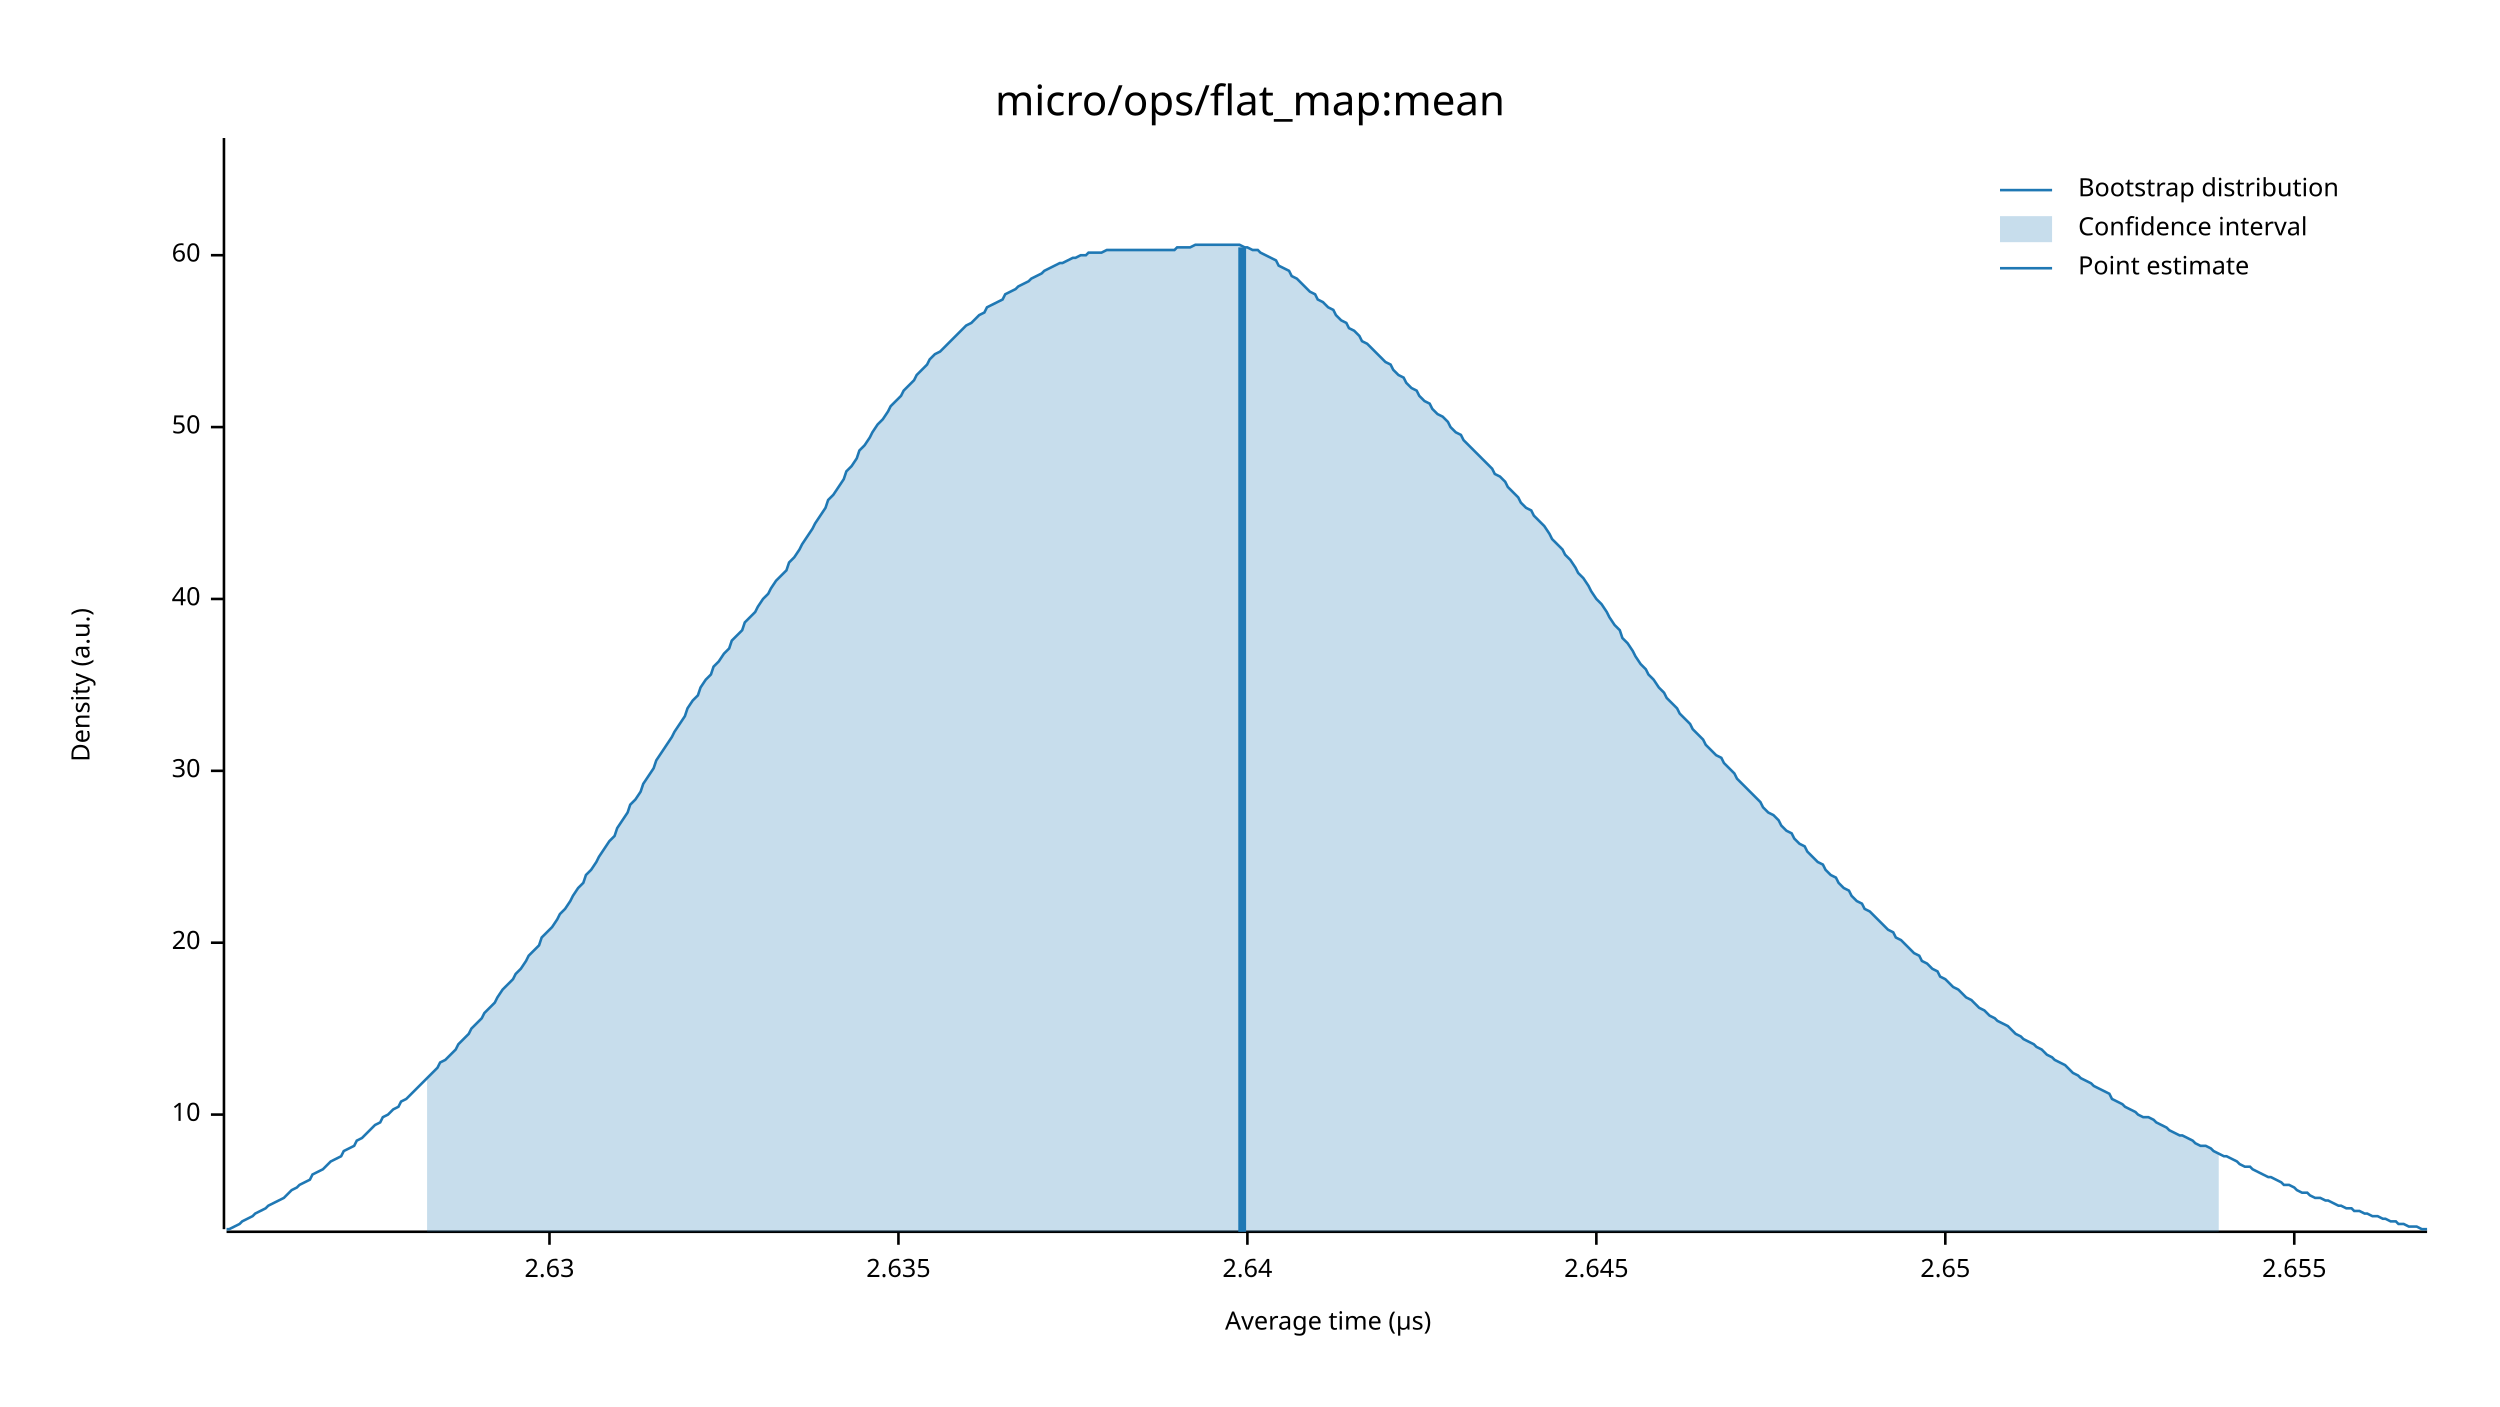
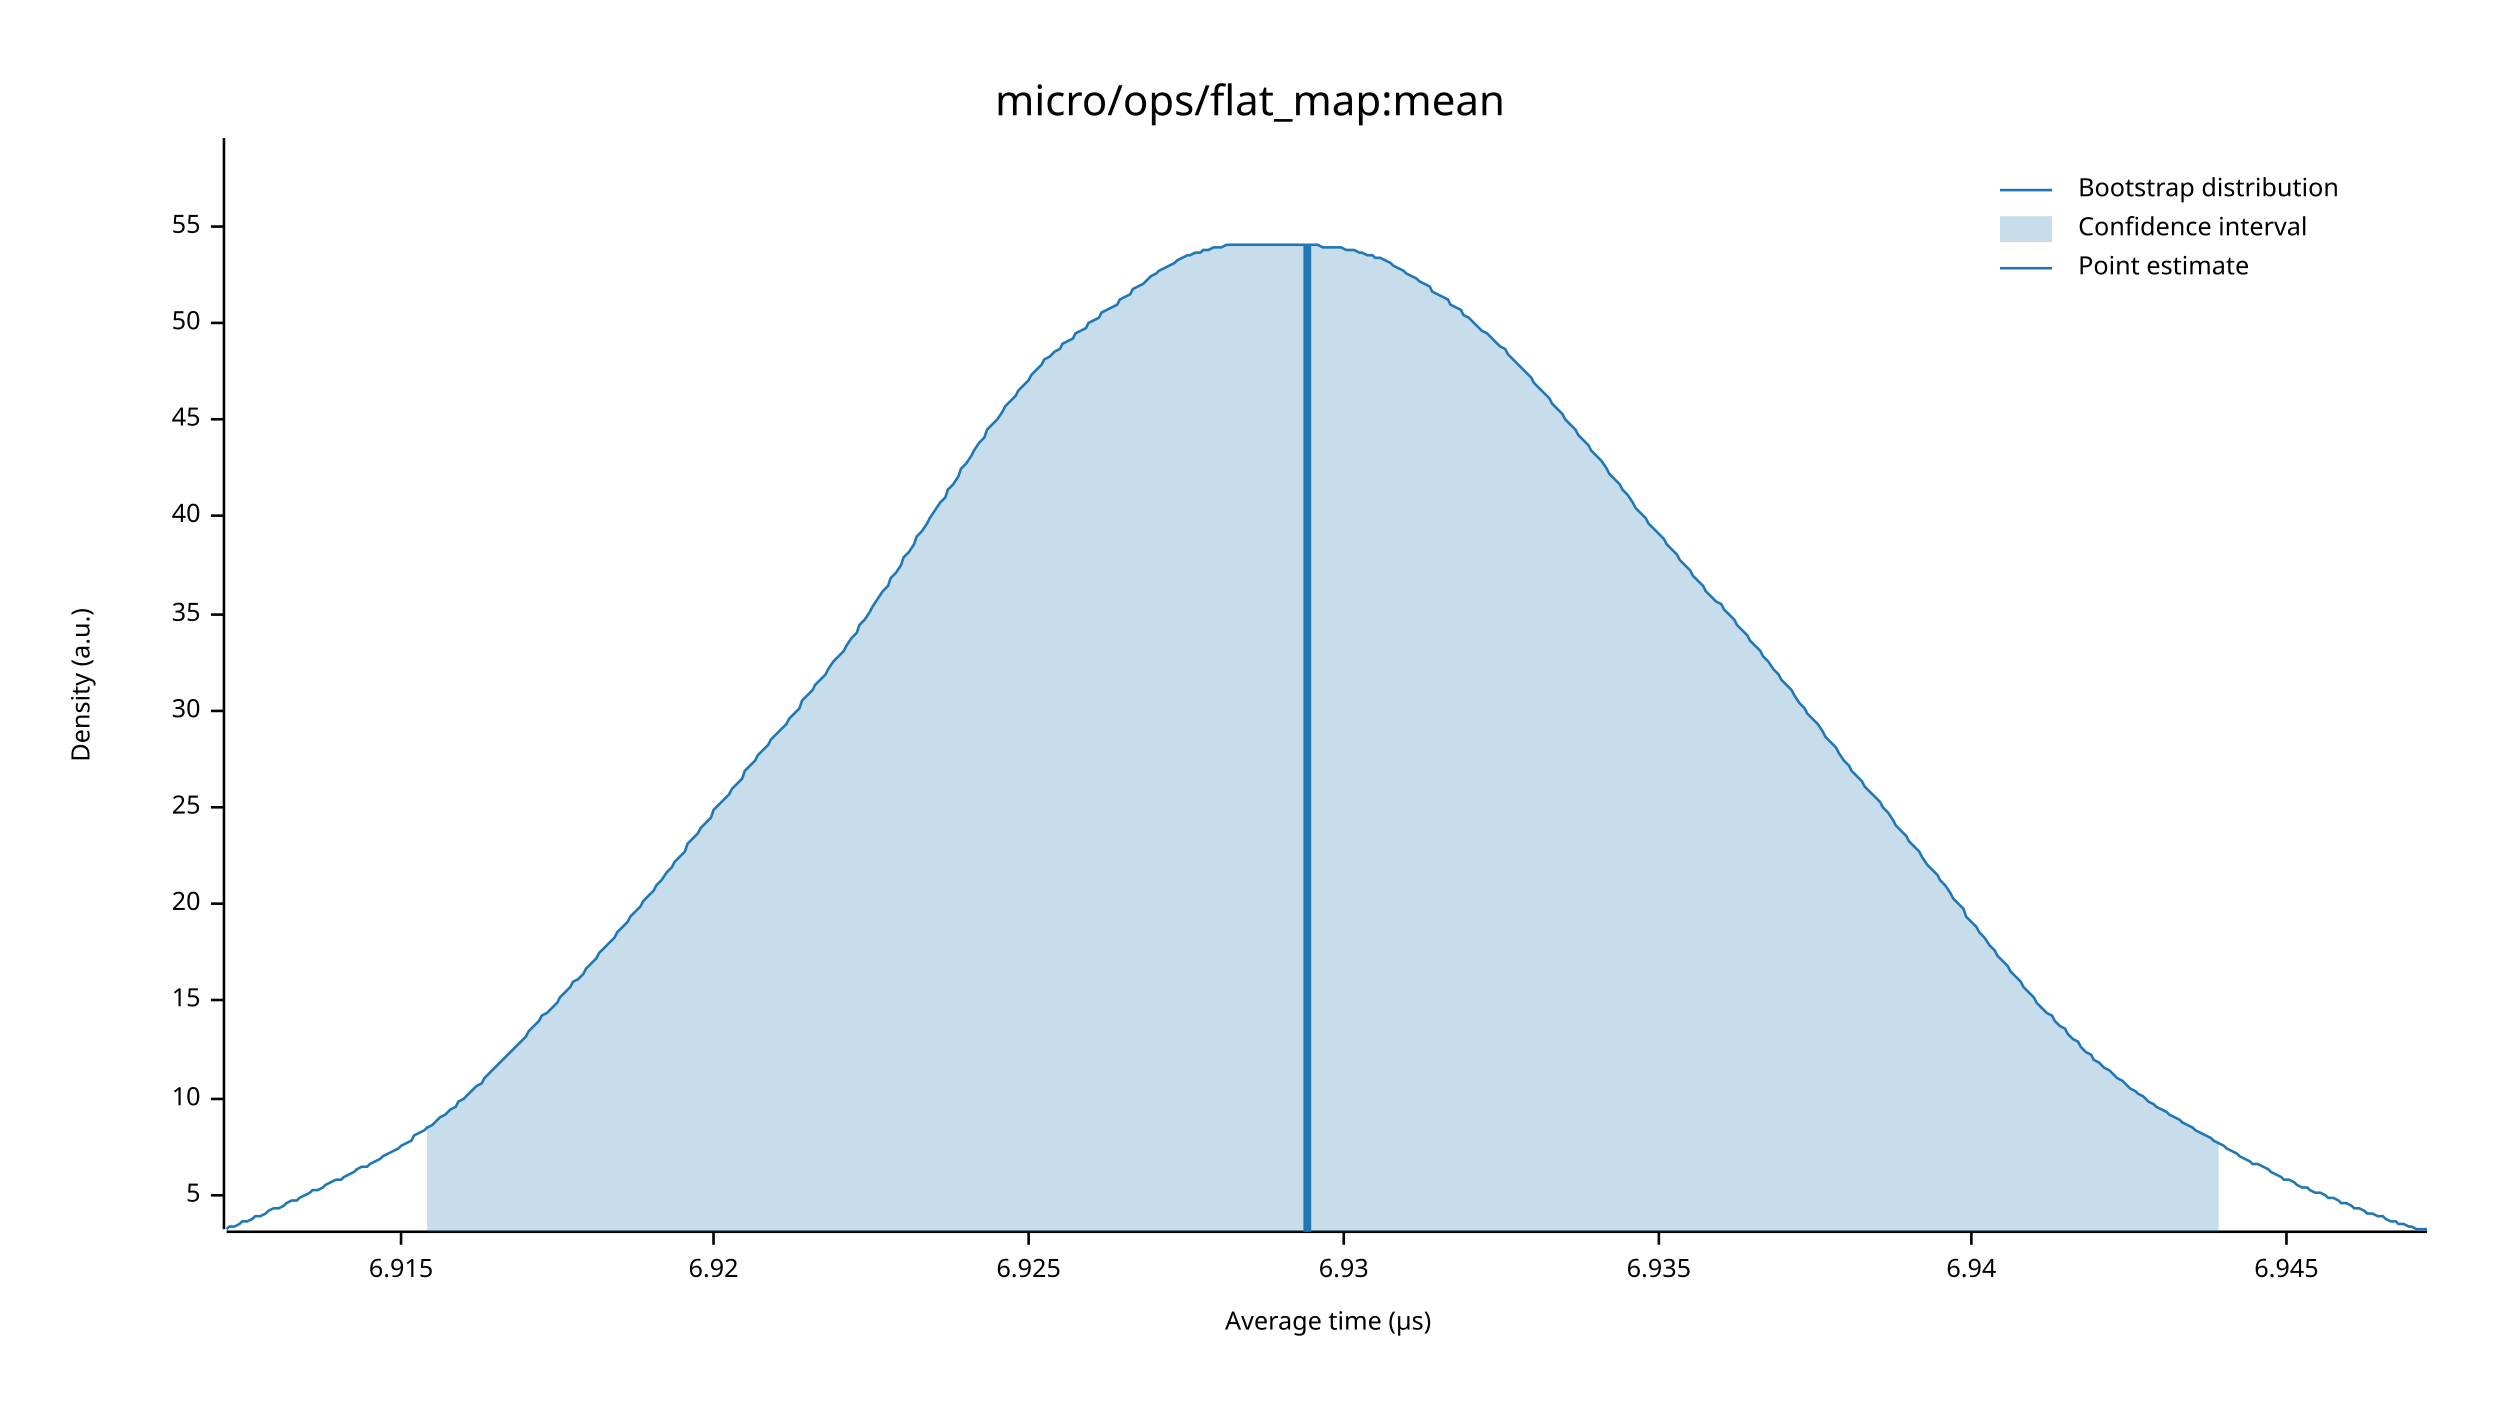
<svg xmlns="http://www.w3.org/2000/svg" width="960" height="540" viewBox="0 0 960 540">
  <text x="480" y="32" dy="0.76em" text-anchor="middle" font-family="sans-serif" font-size="16.129" opacity="1" fill="#000000">
micro/ops/flat_map:mean
</text>
  <text x="27" y="263" dy="0.76em" text-anchor="middle" font-family="sans-serif" font-size="9.677" opacity="1" fill="#000000" transform="rotate(270, 27, 263)">
Density (a.u.)
</text>
  <text x="510" y="513" dy="-0.5ex" text-anchor="middle" font-family="sans-serif" font-size="9.677" opacity="1" fill="#000000">
Average time (µs)
</text>
  <polyline fill="none" opacity="1" stroke="#000000" stroke-width="1" points="86,53 86,472 " />
-   <text x="77" y="428" dy="0.5ex" text-anchor="end" font-family="sans-serif" font-size="9.677" opacity="1" fill="#000000">
+   <text x="77" y="459" dy="0.5ex" text-anchor="end" font-family="sans-serif" font-size="9.677" opacity="1" fill="#000000">
+ 5
+ </text>
+   <polyline fill="none" opacity="1" stroke="#000000" stroke-width="1" points="81,459 86,459 " />
+   <text x="77" y="422" dy="0.5ex" text-anchor="end" font-family="sans-serif" font-size="9.677" opacity="1" fill="#000000">
10
</text>
-   <polyline fill="none" opacity="1" stroke="#000000" stroke-width="1" points="81,428 86,428 " />
-   <text x="77" y="362" dy="0.5ex" text-anchor="end" font-family="sans-serif" font-size="9.677" opacity="1" fill="#000000">
+   <polyline fill="none" opacity="1" stroke="#000000" stroke-width="1" points="81,422 86,422 " />
+   <text x="77" y="384" dy="0.5ex" text-anchor="end" font-family="sans-serif" font-size="9.677" opacity="1" fill="#000000">
+ 15
+ </text>
+   <polyline fill="none" opacity="1" stroke="#000000" stroke-width="1" points="81,384 86,384 " />
+   <text x="77" y="347" dy="0.5ex" text-anchor="end" font-family="sans-serif" font-size="9.677" opacity="1" fill="#000000">
20
</text>
-   <polyline fill="none" opacity="1" stroke="#000000" stroke-width="1" points="81,362 86,362 " />
-   <text x="77" y="296" dy="0.5ex" text-anchor="end" font-family="sans-serif" font-size="9.677" opacity="1" fill="#000000">
+   <polyline fill="none" opacity="1" stroke="#000000" stroke-width="1" points="81,347 86,347 " />
+   <text x="77" y="310" dy="0.5ex" text-anchor="end" font-family="sans-serif" font-size="9.677" opacity="1" fill="#000000">
+ 25
+ </text>
+   <polyline fill="none" opacity="1" stroke="#000000" stroke-width="1" points="81,310 86,310 " />
+   <text x="77" y="273" dy="0.5ex" text-anchor="end" font-family="sans-serif" font-size="9.677" opacity="1" fill="#000000">
30
</text>
-   <polyline fill="none" opacity="1" stroke="#000000" stroke-width="1" points="81,296 86,296 " />
-   <text x="77" y="230" dy="0.5ex" text-anchor="end" font-family="sans-serif" font-size="9.677" opacity="1" fill="#000000">
+   <polyline fill="none" opacity="1" stroke="#000000" stroke-width="1" points="81,273 86,273 " />
+   <text x="77" y="236" dy="0.5ex" text-anchor="end" font-family="sans-serif" font-size="9.677" opacity="1" fill="#000000">
+ 35
+ </text>
+   <polyline fill="none" opacity="1" stroke="#000000" stroke-width="1" points="81,236 86,236 " />
+   <text x="77" y="198" dy="0.5ex" text-anchor="end" font-family="sans-serif" font-size="9.677" opacity="1" fill="#000000">
40
</text>
-   <polyline fill="none" opacity="1" stroke="#000000" stroke-width="1" points="81,230 86,230 " />
-   <text x="77" y="164" dy="0.5ex" text-anchor="end" font-family="sans-serif" font-size="9.677" opacity="1" fill="#000000">
+   <polyline fill="none" opacity="1" stroke="#000000" stroke-width="1" points="81,198 86,198 " />
+   <text x="77" y="161" dy="0.5ex" text-anchor="end" font-family="sans-serif" font-size="9.677" opacity="1" fill="#000000">
+ 45
+ </text>
+   <polyline fill="none" opacity="1" stroke="#000000" stroke-width="1" points="81,161 86,161 " />
+   <text x="77" y="124" dy="0.5ex" text-anchor="end" font-family="sans-serif" font-size="9.677" opacity="1" fill="#000000">
50
</text>
-   <polyline fill="none" opacity="1" stroke="#000000" stroke-width="1" points="81,164 86,164 " />
-   <text x="77" y="98" dy="0.5ex" text-anchor="end" font-family="sans-serif" font-size="9.677" opacity="1" fill="#000000">
- 60
+   <polyline fill="none" opacity="1" stroke="#000000" stroke-width="1" points="81,124 86,124 " />
+   <text x="77" y="87" dy="0.5ex" text-anchor="end" font-family="sans-serif" font-size="9.677" opacity="1" fill="#000000">
+ 55
</text>
-   <polyline fill="none" opacity="1" stroke="#000000" stroke-width="1" points="81,98 86,98 " />
+   <polyline fill="none" opacity="1" stroke="#000000" stroke-width="1" points="81,87 86,87 " />
  <polyline fill="none" opacity="1" stroke="#000000" stroke-width="1" points="87,473 932,473 " />
-   <text x="211" y="483" dy="0.76em" text-anchor="middle" font-family="sans-serif" font-size="9.677" opacity="1" fill="#000000">
- 2.63
+   <text x="154" y="483" dy="0.76em" text-anchor="middle" font-family="sans-serif" font-size="9.677" opacity="1" fill="#000000">
+ 6.915
</text>
-   <polyline fill="none" opacity="1" stroke="#000000" stroke-width="1" points="211,473 211,478 " />
-   <text x="345" y="483" dy="0.76em" text-anchor="middle" font-family="sans-serif" font-size="9.677" opacity="1" fill="#000000">
- 2.635
+   <polyline fill="none" opacity="1" stroke="#000000" stroke-width="1" points="154,473 154,478 " />
+   <text x="274" y="483" dy="0.76em" text-anchor="middle" font-family="sans-serif" font-size="9.677" opacity="1" fill="#000000">
+ 6.92
</text>
-   <polyline fill="none" opacity="1" stroke="#000000" stroke-width="1" points="345,473 345,478 " />
-   <text x="479" y="483" dy="0.76em" text-anchor="middle" font-family="sans-serif" font-size="9.677" opacity="1" fill="#000000">
- 2.64
+   <polyline fill="none" opacity="1" stroke="#000000" stroke-width="1" points="274,473 274,478 " />
+   <text x="395" y="483" dy="0.76em" text-anchor="middle" font-family="sans-serif" font-size="9.677" opacity="1" fill="#000000">
+ 6.925
</text>
-   <polyline fill="none" opacity="1" stroke="#000000" stroke-width="1" points="479,473 479,478 " />
-   <text x="613" y="483" dy="0.76em" text-anchor="middle" font-family="sans-serif" font-size="9.677" opacity="1" fill="#000000">
- 2.645
+   <polyline fill="none" opacity="1" stroke="#000000" stroke-width="1" points="395,473 395,478 " />
+   <text x="516" y="483" dy="0.76em" text-anchor="middle" font-family="sans-serif" font-size="9.677" opacity="1" fill="#000000">
+ 6.93
</text>
-   <polyline fill="none" opacity="1" stroke="#000000" stroke-width="1" points="613,473 613,478 " />
-   <text x="747" y="483" dy="0.76em" text-anchor="middle" font-family="sans-serif" font-size="9.677" opacity="1" fill="#000000">
- 2.65
+   <polyline fill="none" opacity="1" stroke="#000000" stroke-width="1" points="516,473 516,478 " />
+   <text x="637" y="483" dy="0.76em" text-anchor="middle" font-family="sans-serif" font-size="9.677" opacity="1" fill="#000000">
+ 6.935
</text>
-   <polyline fill="none" opacity="1" stroke="#000000" stroke-width="1" points="747,473 747,478 " />
-   <text x="881" y="483" dy="0.76em" text-anchor="middle" font-family="sans-serif" font-size="9.677" opacity="1" fill="#000000">
- 2.655
+   <polyline fill="none" opacity="1" stroke="#000000" stroke-width="1" points="637,473 637,478 " />
+   <text x="757" y="483" dy="0.76em" text-anchor="middle" font-family="sans-serif" font-size="9.677" opacity="1" fill="#000000">
+ 6.94
</text>
-   <polyline fill="none" opacity="1" stroke="#000000" stroke-width="1" points="881,473 881,478 " />
-   <polyline fill="none" opacity="1" stroke="#1F78B4" stroke-width="1" points="87,472 88,472 90,471 92,470 93,469 95,468 97,467 98,466 100,465 102,464 103,463 105,462 107,461 109,460 110,459 112,457 114,456 115,455 117,454 119,453 120,451 122,450 124,449 125,448 127,446 129,445 131,444 132,442 134,441 136,440 137,438 139,437 141,435 142,434 144,432 146,431 147,429 149,428 151,426 153,425 154,423 156,422 158,420 159,419 161,417 163,415 164,414 166,412 168,410 169,408 171,407 173,405 175,403 176,401 178,399 180,397 181,395 183,393 185,391 186,389 188,387 190,385 191,383 193,380 195,378 197,376 198,374 200,372 202,369 203,367 205,365 207,363 208,360 210,358 212,356 214,353 215,351 217,349 219,346 220,344 222,341 224,339 225,336 227,334 229,331 230,329 232,326 234,323 236,321 237,318 239,315 241,312 242,309 244,307 246,304 247,301 249,298 251,295 252,292 254,289 256,286 258,283 259,281 261,278 263,275 264,272 266,269 268,267 269,264 271,261 273,259 274,256 276,254 278,251 280,249 281,246 283,244 285,242 286,239 288,237 290,235 291,233 293,230 295,228 296,226 298,223 300,221 302,219 303,216 305,214 307,211 308,209 310,206 312,203 313,201 315,198 317,195 318,192 320,190 322,187 324,184 325,181 327,179 329,176 330,173 332,171 334,168 335,166 337,163 339,161 341,158 342,156 344,154 346,152 347,150 349,148 351,146 352,144 354,142 356,140 357,138 359,136 361,135 363,133 364,132 366,130 368,128 369,127 371,125 373,124 374,123 376,121 378,120 379,118 381,117 383,116 385,115 386,113 388,112 390,111 391,110 393,109 395,108 396,107 398,106 400,105 401,104 403,103 405,102 407,101 408,101 410,100 412,99 413,99 415,98 417,98 418,97 420,97 422,97 423,97 425,96 427,96 429,96 430,96 432,96 434,96 435,96 437,96 439,96 440,96 442,96 444,96 445,96 447,96 449,96 451,96 452,95 454,95 456,95 457,95 459,94 461,94 462,94 464,94 466,94 468,94 469,94 471,94 473,94 474,94 476,94 478,95 479,95 481,96 483,96 484,97 486,98 488,99 490,100 491,102 493,103 495,104 496,106 498,107 500,109 501,110 503,112 505,113 506,115 508,116 510,118 512,119 513,121 515,123 517,124 518,126 520,127 522,129 523,131 525,132 527,134 528,135 530,137 532,139 534,140 535,142 537,144 539,145 540,147 542,149 544,150 545,152 547,154 549,155 550,157 552,159 554,160 556,162 557,164 559,166 561,167 562,169 564,171 566,173 567,174 569,176 571,178 573,180 574,182 576,183 578,185 579,187 581,189 583,191 584,193 586,195 588,196 589,198 591,200 593,202 595,205 596,207 598,209 600,211 601,213 603,215 605,218 606,220 608,222 610,225 611,227 613,230 615,232 617,235 618,237 620,240 622,242 623,245 625,247 627,250 628,252 630,255 632,257 633,259 635,261 637,264 639,266 640,268 642,270 644,272 645,274 647,276 649,278 650,280 652,282 654,284 655,286 657,288 659,290 661,291 662,293 664,295 666,297 667,299 669,301 671,303 672,304 674,306 676,308 677,310 679,312 681,313 683,315 684,317 686,319 688,320 689,322 691,324 693,325 694,327 696,329 698,331 700,332 701,334 703,336 705,337 706,339 708,341 710,342 711,344 713,346 715,347 716,349 718,350 720,352 722,354 723,355 725,357 727,358 728,360 730,361 732,363 733,364 735,366 737,367 738,369 740,370 742,372 744,373 745,375 747,376 749,378 750,379 752,380 754,382 755,383 757,384 759,386 760,387 762,388 764,390 766,391 767,392 769,393 771,394 772,395 774,397 776,398 777,399 779,400 781,401 782,402 784,403 786,405 788,406 789,407 791,408 793,409 794,410 796,412 798,413 799,414 801,415 803,416 804,417 806,418 808,419 810,420 811,422 813,423 815,424 816,425 818,426 820,427 821,428 823,429 825,429 827,430 828,431 830,432 832,433 833,434 835,435 837,436 838,436 840,437 842,438 843,439 845,440 847,440 849,441 850,442 852,443 854,444 855,444 857,445 859,446 860,447 862,448 864,448 865,449 867,450 869,451 871,452 872,452 874,453 876,454 877,455 879,455 881,456 882,457 884,458 886,458 887,459 889,460 891,460 893,461 894,461 896,462 898,463 899,463 901,464 903,464 904,465 906,465 908,466 909,466 911,467 913,467 915,468 916,468 918,469 920,469 921,470 923,470 925,471 926,471 928,471 930,472 932,472 " />
-   <polygon opacity="0.25" fill="#1F78B4" points="164,414 166,412 168,410 169,408 171,407 173,405 175,403 176,401 178,399 180,397 181,395 183,393 185,391 186,389 188,387 190,385 191,383 193,380 195,378 197,376 198,374 200,372 202,369 203,367 205,365 207,363 208,360 210,358 212,356 214,353 215,351 217,349 219,346 220,344 222,341 224,339 225,336 227,334 229,331 230,329 232,326 234,323 236,321 237,318 239,315 241,312 242,309 244,307 246,304 247,301 249,298 251,295 252,292 254,289 256,286 258,283 259,281 261,278 263,275 264,272 266,269 268,267 269,264 271,261 273,259 274,256 276,254 278,251 280,249 281,246 283,244 285,242 286,239 288,237 290,235 291,233 293,230 295,228 296,226 298,223 300,221 302,219 303,216 305,214 307,211 308,209 310,206 312,203 313,201 315,198 317,195 318,192 320,190 322,187 324,184 325,181 327,179 329,176 330,173 332,171 334,168 335,166 337,163 339,161 341,158 342,156 344,154 346,152 347,150 349,148 351,146 352,144 354,142 356,140 357,138 359,136 361,135 363,133 364,132 366,130 368,128 369,127 371,125 373,124 374,123 376,121 378,120 379,118 381,117 383,116 385,115 386,113 388,112 390,111 391,110 393,109 395,108 396,107 398,106 400,105 401,104 403,103 405,102 407,101 408,101 410,100 412,99 413,99 415,98 417,98 418,97 420,97 422,97 423,97 425,96 427,96 429,96 430,96 432,96 434,96 435,96 437,96 439,96 440,96 442,96 444,96 445,96 447,96 449,96 451,96 452,95 454,95 456,95 457,95 459,94 461,94 462,94 464,94 466,94 468,94 469,94 471,94 473,94 474,94 476,94 478,95 479,95 481,96 483,96 484,97 486,98 488,99 490,100 491,102 493,103 495,104 496,106 498,107 500,109 501,110 503,112 505,113 506,115 508,116 510,118 512,119 513,121 515,123 517,124 518,126 520,127 522,129 523,131 525,132 527,134 528,135 530,137 532,139 534,140 535,142 537,144 539,145 540,147 542,149 544,150 545,152 547,154 549,155 550,157 552,159 554,160 556,162 557,164 559,166 561,167 562,169 564,171 566,173 567,174 569,176 571,178 573,180 574,182 576,183 578,185 579,187 581,189 583,191 584,193 586,195 588,196 589,198 591,200 593,202 595,205 596,207 598,209 600,211 601,213 603,215 605,218 606,220 608,222 610,225 611,227 613,230 615,232 617,235 618,237 620,240 622,242 623,245 625,247 627,250 628,252 630,255 632,257 633,259 635,261 637,264 639,266 640,268 642,270 644,272 645,274 647,276 649,278 650,280 652,282 654,284 655,286 657,288 659,290 661,291 662,293 664,295 666,297 667,299 669,301 671,303 672,304 674,306 676,308 677,310 679,312 681,313 683,315 684,317 686,319 688,320 689,322 691,324 693,325 694,327 696,329 698,331 700,332 701,334 703,336 705,337 706,339 708,341 710,342 711,344 713,346 715,347 716,349 718,350 720,352 722,354 723,355 725,357 727,358 728,360 730,361 732,363 733,364 735,366 737,367 738,369 740,370 742,372 744,373 745,375 747,376 749,378 750,379 752,380 754,382 755,383 757,384 759,386 760,387 762,388 764,390 766,391 767,392 769,393 771,394 772,395 774,397 776,398 777,399 779,400 781,401 782,402 784,403 786,405 788,406 789,407 791,408 793,409 794,410 796,412 798,413 799,414 801,415 803,416 804,417 806,418 808,419 810,420 811,422 813,423 815,424 816,425 818,426 820,427 821,428 823,429 825,429 827,430 828,431 830,432 832,433 833,434 835,435 837,436 838,436 840,437 842,438 843,439 845,440 847,440 849,441 850,442 852,443 852,473 164,473 " />
-   <polyline fill="none" opacity="1" stroke="#1F78B4" stroke-width="3" points="477,473 477,95 " />
+   <polyline fill="none" opacity="1" stroke="#000000" stroke-width="1" points="757,473 757,478 " />
+   <text x="878" y="483" dy="0.76em" text-anchor="middle" font-family="sans-serif" font-size="9.677" opacity="1" fill="#000000">
+ 6.945
+ </text>
+   <polyline fill="none" opacity="1" stroke="#000000" stroke-width="1" points="878,473 878,478 " />
+   <polyline fill="none" opacity="1" stroke="#1F78B4" stroke-width="1" points="87,472 88,471 90,471 92,470 93,469 95,469 97,468 98,467 100,467 102,466 103,465 105,464 107,464 109,463 110,462 112,461 114,461 115,460 117,459 119,458 120,457 122,457 124,456 125,455 127,454 129,453 131,453 132,452 134,451 136,450 137,449 139,448 141,448 142,447 144,446 146,445 147,444 149,443 151,442 153,441 154,440 156,439 158,438 159,436 161,435 163,434 164,433 166,432 168,430 169,429 171,428 173,426 175,425 176,423 178,422 180,420 181,419 183,417 185,416 186,414 188,412 190,410 191,409 193,407 195,405 197,403 198,402 200,400 202,398 203,396 205,394 207,392 208,390 210,389 212,387 214,385 215,383 217,381 219,379 220,377 222,376 224,374 225,372 227,370 229,368 230,366 232,364 234,362 236,360 237,358 239,356 241,354 242,352 244,350 246,348 247,346 249,344 251,342 252,340 254,338 256,335 258,333 259,331 261,329 263,327 264,324 266,322 268,320 269,318 271,316 273,314 274,311 276,309 278,307 280,305 281,303 283,301 285,299 286,296 288,294 290,292 291,290 293,288 295,286 296,284 298,282 300,280 302,278 303,276 305,274 307,272 308,269 310,267 312,265 313,263 315,261 317,259 318,257 320,254 322,252 324,250 325,248 327,245 329,243 330,240 332,238 334,235 335,233 337,230 339,227 341,225 342,222 344,220 346,217 347,214 349,212 351,209 352,206 354,204 356,201 357,199 359,196 361,193 363,191 364,188 366,186 368,183 369,180 371,178 373,175 374,173 376,170 378,168 379,165 381,163 383,161 385,158 386,156 388,154 390,152 391,150 393,148 395,146 396,144 398,142 400,140 401,138 403,137 405,135 407,134 408,132 410,131 412,130 413,128 415,127 417,126 418,124 420,123 422,122 423,120 425,119 427,118 429,117 430,115 432,114 434,113 435,111 437,110 439,109 440,108 442,106 444,105 445,104 447,103 449,102 451,101 452,100 454,99 456,98 457,98 459,97 461,97 462,96 464,96 466,95 468,95 469,95 471,94 473,94 474,94 476,94 478,94 479,94 481,94 483,94 484,94 486,94 488,94 490,94 491,94 493,94 495,94 496,94 498,94 500,94 501,94 503,94 505,94 506,94 508,95 510,95 512,95 513,95 515,95 517,96 518,96 520,96 522,97 523,97 525,98 527,98 528,99 530,99 532,100 534,101 535,102 537,103 539,104 540,105 542,106 544,107 545,108 547,109 549,110 550,112 552,113 554,114 556,115 557,117 559,118 561,119 562,121 564,122 566,124 567,125 569,127 571,128 573,130 574,131 576,133 578,134 579,136 581,138 583,140 584,141 586,143 588,145 589,147 591,149 593,151 595,153 596,155 598,157 600,159 601,161 603,163 605,165 606,167 608,169 610,171 611,173 613,175 615,177 617,180 618,182 620,184 622,186 623,188 625,190 627,193 628,195 630,197 632,199 633,201 635,203 637,205 639,207 640,209 642,211 644,213 645,215 647,217 649,219 650,221 652,223 654,225 655,227 657,229 659,231 661,232 662,234 664,236 666,238 667,240 669,242 671,244 672,246 674,248 676,250 677,252 679,254 681,257 683,259 684,261 686,263 688,265 689,267 691,270 693,272 694,274 696,276 698,278 700,281 701,283 703,285 705,287 706,289 708,292 710,294 711,296 713,298 715,300 716,302 718,304 720,306 722,308 723,310 725,312 727,315 728,317 730,319 732,321 733,323 735,325 737,327 738,329 740,332 742,334 744,336 745,338 747,340 749,343 750,345 752,347 754,349 755,352 757,354 759,356 760,358 762,360 764,363 766,365 767,367 769,369 771,371 772,373 774,375 776,377 777,379 779,381 781,383 782,385 784,387 786,389 788,390 789,392 791,394 793,395 794,397 796,399 798,400 799,402 801,404 803,405 804,407 806,408 808,410 810,411 811,412 813,414 815,415 816,416 818,418 820,419 821,420 823,421 825,423 827,424 828,425 830,426 832,427 833,428 835,429 837,430 838,431 840,432 842,433 843,434 845,435 847,436 849,437 850,438 852,439 854,440 855,441 857,442 859,443 860,444 862,445 864,446 865,447 867,447 869,448 871,449 872,450 874,451 876,452 877,453 879,453 881,454 882,455 884,456 886,456 887,457 889,458 891,458 893,459 894,460 896,460 898,461 899,462 901,462 903,463 904,464 906,464 908,465 909,466 911,466 913,467 915,467 916,468 918,469 920,469 921,470 923,470 925,471 926,471 928,472 930,472 932,472 " />
+   <polygon opacity="0.25" fill="#1F78B4" points="164,433 166,432 168,430 169,429 171,428 173,426 175,425 176,423 178,422 180,420 181,419 183,417 185,416 186,414 188,412 190,410 191,409 193,407 195,405 197,403 198,402 200,400 202,398 203,396 205,394 207,392 208,390 210,389 212,387 214,385 215,383 217,381 219,379 220,377 222,376 224,374 225,372 227,370 229,368 230,366 232,364 234,362 236,360 237,358 239,356 241,354 242,352 244,350 246,348 247,346 249,344 251,342 252,340 254,338 256,335 258,333 259,331 261,329 263,327 264,324 266,322 268,320 269,318 271,316 273,314 274,311 276,309 278,307 280,305 281,303 283,301 285,299 286,296 288,294 290,292 291,290 293,288 295,286 296,284 298,282 300,280 302,278 303,276 305,274 307,272 308,269 310,267 312,265 313,263 315,261 317,259 318,257 320,254 322,252 324,250 325,248 327,245 329,243 330,240 332,238 334,235 335,233 337,230 339,227 341,225 342,222 344,220 346,217 347,214 349,212 351,209 352,206 354,204 356,201 357,199 359,196 361,193 363,191 364,188 366,186 368,183 369,180 371,178 373,175 374,173 376,170 378,168 379,165 381,163 383,161 385,158 386,156 388,154 390,152 391,150 393,148 395,146 396,144 398,142 400,140 401,138 403,137 405,135 407,134 408,132 410,131 412,130 413,128 415,127 417,126 418,124 420,123 422,122 423,120 425,119 427,118 429,117 430,115 432,114 434,113 435,111 437,110 439,109 440,108 442,106 444,105 445,104 447,103 449,102 451,101 452,100 454,99 456,98 457,98 459,97 461,97 462,96 464,96 466,95 468,95 469,95 471,94 473,94 474,94 476,94 478,94 479,94 481,94 483,94 484,94 486,94 488,94 490,94 491,94 493,94 495,94 496,94 498,94 500,94 501,94 503,94 505,94 506,94 508,95 510,95 512,95 513,95 515,95 517,96 518,96 520,96 522,97 523,97 525,98 527,98 528,99 530,99 532,100 534,101 535,102 537,103 539,104 540,105 542,106 544,107 545,108 547,109 549,110 550,112 552,113 554,114 556,115 557,117 559,118 561,119 562,121 564,122 566,124 567,125 569,127 571,128 573,130 574,131 576,133 578,134 579,136 581,138 583,140 584,141 586,143 588,145 589,147 591,149 593,151 595,153 596,155 598,157 600,159 601,161 603,163 605,165 606,167 608,169 610,171 611,173 613,175 615,177 617,180 618,182 620,184 622,186 623,188 625,190 627,193 628,195 630,197 632,199 633,201 635,203 637,205 639,207 640,209 642,211 644,213 645,215 647,217 649,219 650,221 652,223 654,225 655,227 657,229 659,231 661,232 662,234 664,236 666,238 667,240 669,242 671,244 672,246 674,248 676,250 677,252 679,254 681,257 683,259 684,261 686,263 688,265 689,267 691,270 693,272 694,274 696,276 698,278 700,281 701,283 703,285 705,287 706,289 708,292 710,294 711,296 713,298 715,300 716,302 718,304 720,306 722,308 723,310 725,312 727,315 728,317 730,319 732,321 733,323 735,325 737,327 738,329 740,332 742,334 744,336 745,338 747,340 749,343 750,345 752,347 754,349 755,352 757,354 759,356 760,358 762,360 764,363 766,365 767,367 769,369 771,371 772,373 774,375 776,377 777,379 779,381 781,383 782,385 784,387 786,389 788,390 789,392 791,394 793,395 794,397 796,399 798,400 799,402 801,404 803,405 804,407 806,408 808,410 810,411 811,412 813,414 815,415 816,416 818,418 820,419 821,420 823,421 825,423 827,424 828,425 830,426 832,427 833,428 835,429 837,430 838,431 840,432 842,433 843,434 845,435 847,436 849,437 850,438 852,439 852,473 164,473 " />
+   <polyline fill="none" opacity="1" stroke="#1F78B4" stroke-width="3" points="502,473 502,94 " />
  <text x="798" y="68" dy="0.76em" text-anchor="start" font-family="sans-serif" font-size="9.677" opacity="1" fill="#000000">
Bootstrap distribution
</text>
  <text x="798" y="83" dy="0.76em" text-anchor="start" font-family="sans-serif" font-size="9.677" opacity="1" fill="#000000">
Confidence interval
</text>
  <text x="798" y="98" dy="0.76em" text-anchor="start" font-family="sans-serif" font-size="9.677" opacity="1" fill="#000000">
Point estimate
</text>
  <polyline fill="none" opacity="1" stroke="#1F78B4" stroke-width="1" points="768,73 788,73 " />
  <rect x="768" y="83" width="20" height="10" opacity="0.25" fill="#1F78B4" stroke="none" />
  <polyline fill="none" opacity="1" stroke="#1F78B4" stroke-width="1" points="768,103 788,103 " />
</svg>
